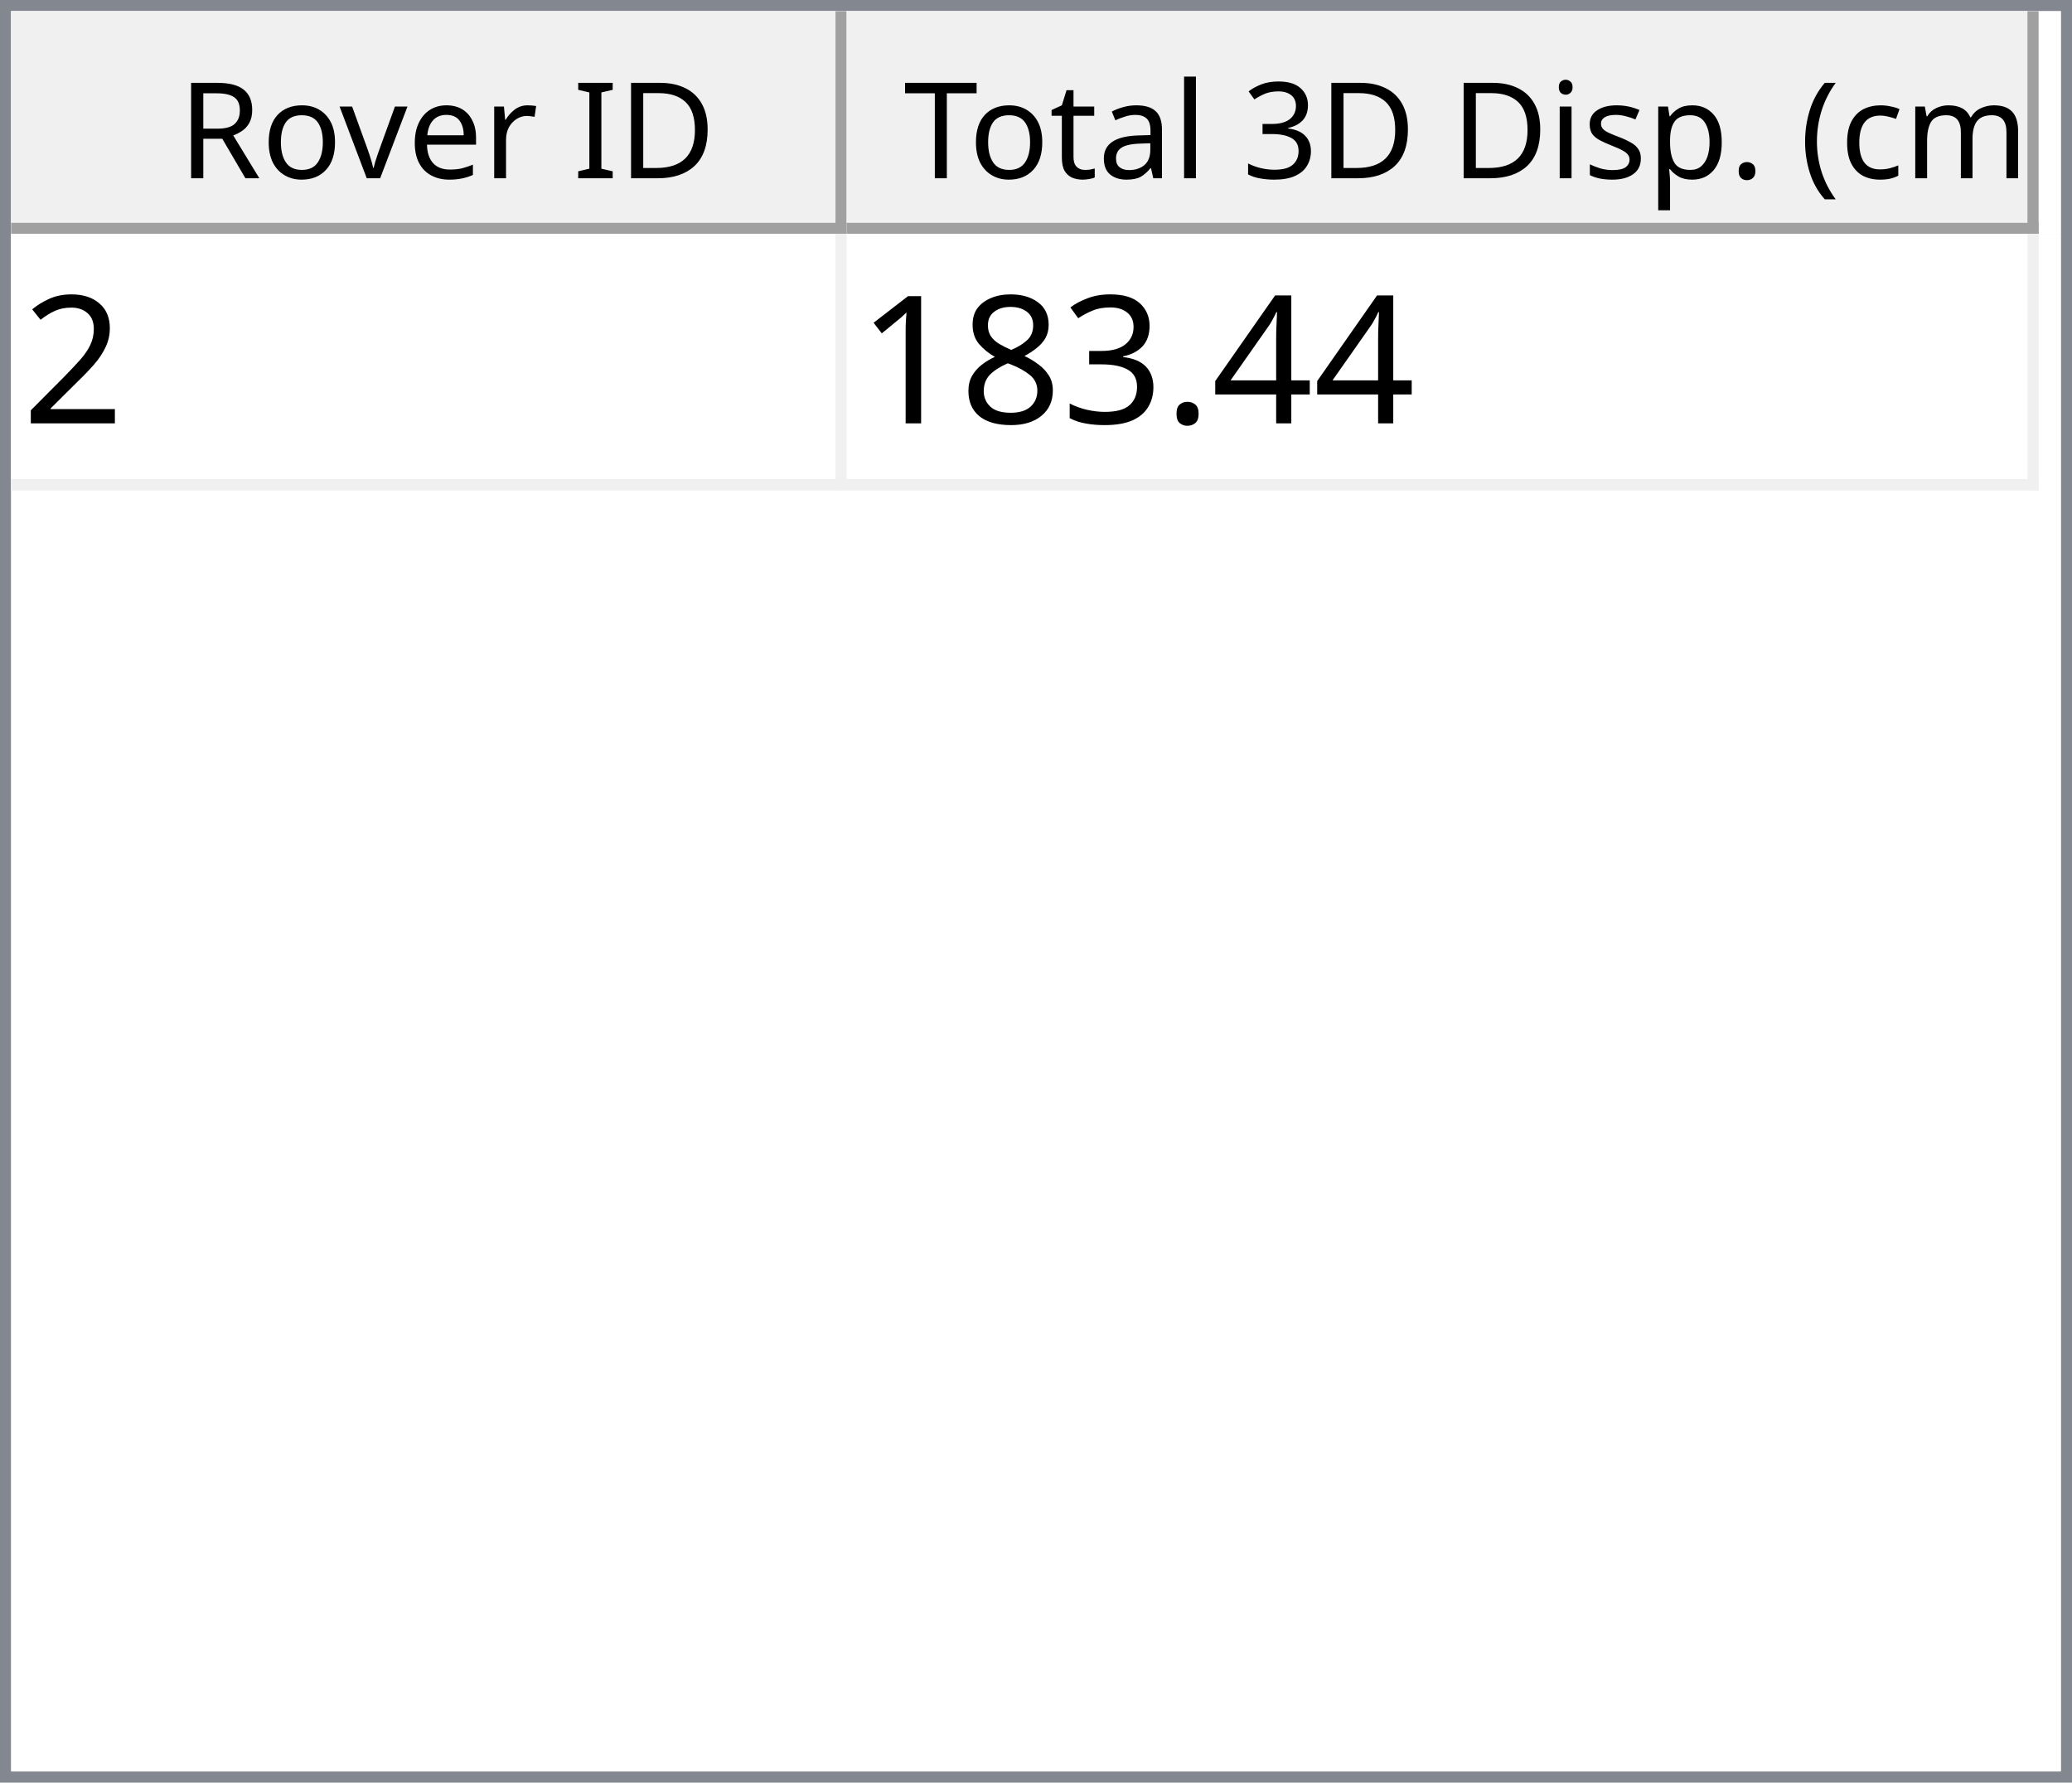
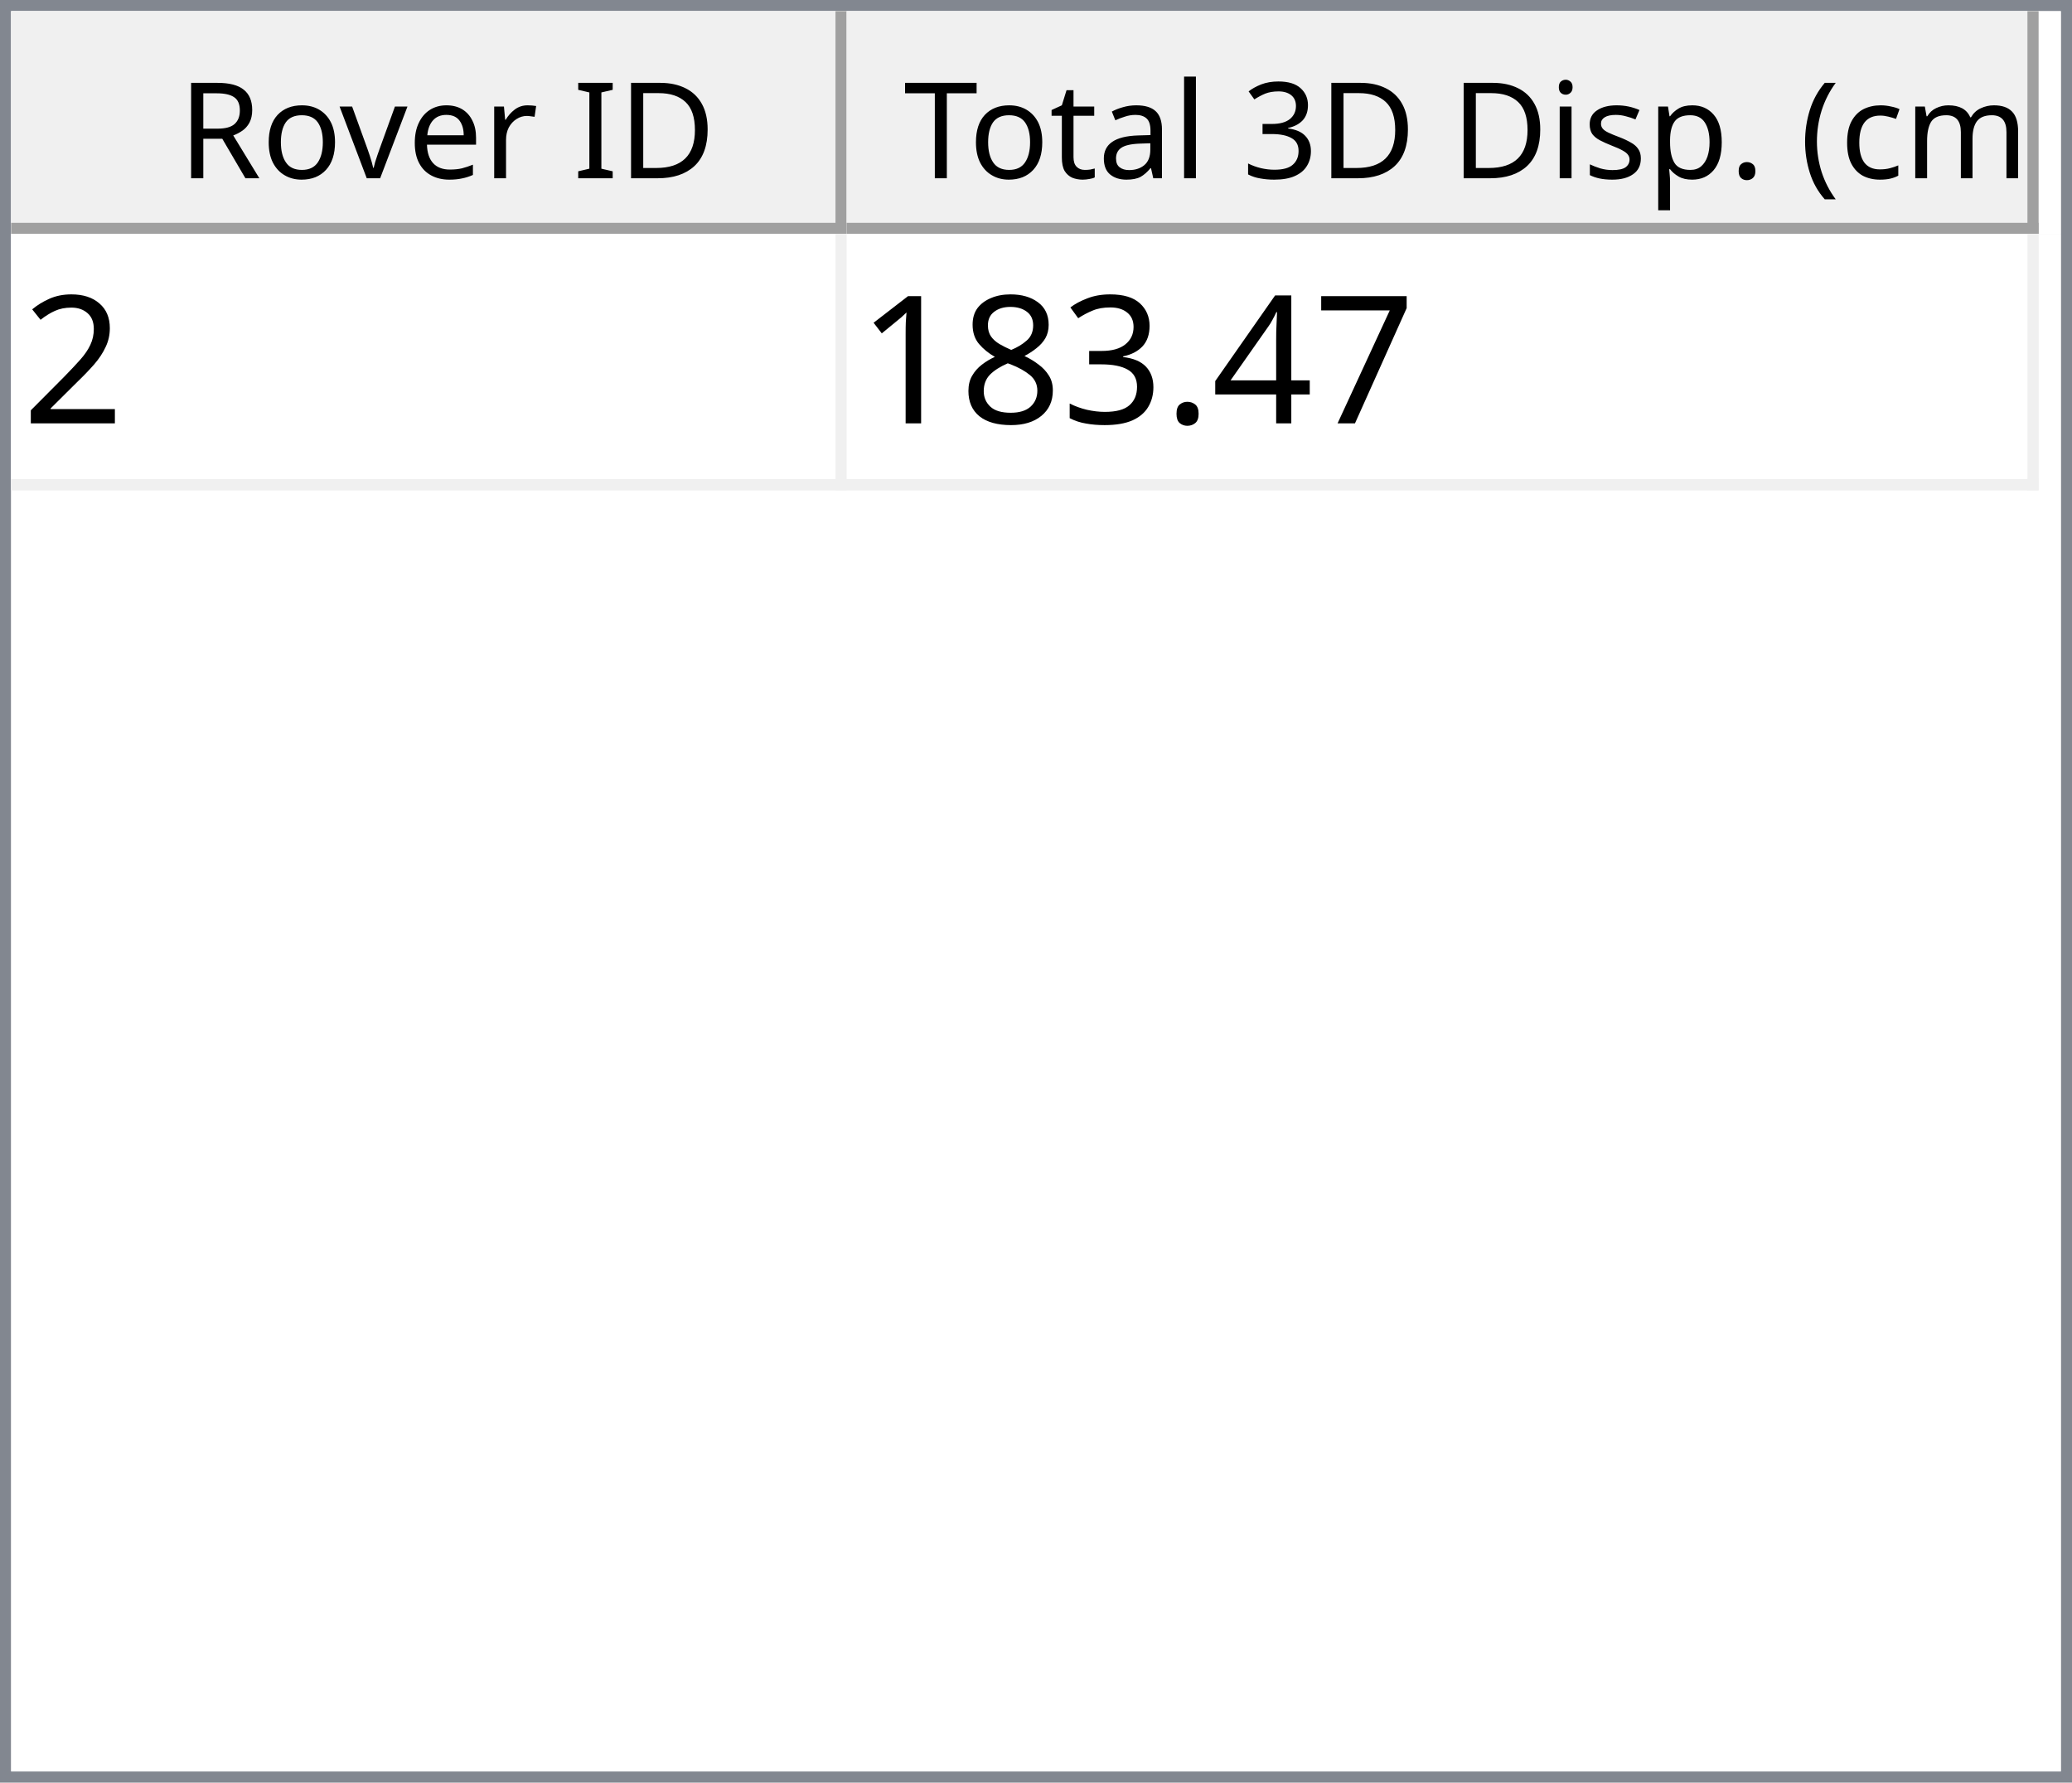
<svg xmlns="http://www.w3.org/2000/svg" style="fill-opacity:1; color-rendering:auto; color-interpolation:auto; text-rendering:auto; stroke:black; stroke-linecap:square; stroke-miterlimit:10; shape-rendering:auto; stroke-opacity:1; fill:black; stroke-dasharray:none; font-weight:normal; stroke-width:1; font-family:'Dialog'; font-style:normal; stroke-linejoin:miter; font-size:12px; stroke-dashoffset:0; image-rendering:auto;" width="186" height="160">
  <defs id="genericDefs" />
  <g>
    <defs id="defs1">
      <clipPath clipPathUnits="userSpaceOnUse" id="clipPath1">
        <path d="M0 0 L186 0 L186 160 L0 160 L0 0 Z" />
      </clipPath>
      <clipPath clipPathUnits="userSpaceOnUse" id="clipPath2">
        <path d="M0 0 L0 160 L186 160 L186 0 Z" />
      </clipPath>
      <clipPath clipPathUnits="userSpaceOnUse" id="clipPath3">
        <path d="M0 0 L0 20 L184 20 L184 0 Z" />
      </clipPath>
      <clipPath clipPathUnits="userSpaceOnUse" id="clipPath4">
        <path d="M0 0 L0 20 L75 20 L75 0 Z" />
      </clipPath>
      <clipPath clipPathUnits="userSpaceOnUse" id="clipPath5">
        <path d="M1 1 L1 19 L74 19 L74 1 Z" />
      </clipPath>
      <clipPath clipPathUnits="userSpaceOnUse" id="clipPath6">
        <path d="M0 0 L0 18 L73 18 L73 0 Z" />
      </clipPath>
      <clipPath clipPathUnits="userSpaceOnUse" id="clipPath7">
        <path d="M-0.5 -0.5 L-0.5 19.5 L74.5 19.5 L74.5 -0.5 Z" />
      </clipPath>
      <clipPath clipPathUnits="userSpaceOnUse" id="clipPath8">
        <path d="M0 0 L0 20 L107 20 L107 0 Z" />
      </clipPath>
      <clipPath clipPathUnits="userSpaceOnUse" id="clipPath9">
        <path d="M1 1 L1 19 L106 19 L106 1 Z" />
      </clipPath>
      <clipPath clipPathUnits="userSpaceOnUse" id="clipPath10">
        <path d="M0 0 L0 18 L105 18 L105 0 Z" />
      </clipPath>
      <clipPath clipPathUnits="userSpaceOnUse" id="clipPath11">
        <path d="M-0.5 -0.5 L-0.5 19.5 L106.5 19.5 L106.5 -0.5 Z" />
      </clipPath>
      <clipPath clipPathUnits="userSpaceOnUse" id="clipPath12">
        <path d="M0 0 L0 138 L184 138 L184 0 Z" />
      </clipPath>
      <clipPath clipPathUnits="userSpaceOnUse" id="clipPath13">
        <path d="M0 0 L0 23 L182 23 L182 0 Z" />
      </clipPath>
      <clipPath clipPathUnits="userSpaceOnUse" id="clipPath14">
        <path d="M-0.5 -0.5 L-0.5 22.5 L181.5 22.5 L181.5 -0.5 Z" />
      </clipPath>
      <clipPath clipPathUnits="userSpaceOnUse" id="clipPath15">
        <path d="M0 0 L0 22 L74 22 L74 0 Z" />
      </clipPath>
      <clipPath clipPathUnits="userSpaceOnUse" id="clipPath16">
        <path d="M0 0 L0 22 L106 22 L106 0 Z" />
      </clipPath>
      <font horiz-adv-x="64.551" id="font1">
        <font-face ascent="107.91" descent="25.098" units-per-em="100" style="font-style:normal; font-family:Segoe UI; font-weight:normal;" />
        <missing-glyph horiz-adv-x="64.551" d="M8.109 0 L8.109 68.266 L56.453 68.266 L56.453 0 L8.109 0 ZM15.328 7.234 L49.219 7.234 L49.219 61.031 L15.328 61.031 L15.328 7.234 Z" />
        <glyph unicode="D" horiz-adv-x="70.117" d="M9.188 0 L9.188 70.016 L28.516 70.016 Q65.531 70.016 65.531 35.891 Q65.531 19.672 55.25 9.836 Q44.969 0 27.734 0 L9.188 0 ZM17.391 62.594 L17.391 7.422 L27.828 7.422 Q41.609 7.422 49.273 14.797 Q56.938 22.172 56.938 35.688 Q56.938 62.594 28.328 62.594 L17.391 62.594 Z" />
        <glyph unicode="I" horiz-adv-x="26.611" d="M17.391 0 L9.188 0 L9.188 70.016 L17.391 70.016 L17.391 0 Z" />
        <glyph unicode=" " horiz-adv-x="27.393" d="" />
        <glyph unicode="r" horiz-adv-x="34.766" d="M34.188 41.891 Q32.078 43.5 28.125 43.5 Q23 43.5 19.555 38.672 Q16.109 33.844 16.109 25.484 L16.109 0 L8.109 0 L8.109 50 L16.109 50 L16.109 39.703 L16.312 39.703 Q18.016 44.969 21.531 47.922 Q25.047 50.875 29.391 50.875 Q32.516 50.875 34.188 50.203 L34.188 41.891 Z" />
        <glyph unicode="e" horiz-adv-x="52.295" d="M48.297 23 L12.984 23 Q13.188 14.656 17.484 10.109 Q21.781 5.562 29.297 5.562 Q37.75 5.562 44.828 11.141 L44.828 3.609 Q38.234 -1.172 27.391 -1.172 Q16.797 -1.172 10.742 5.641 Q4.688 12.453 4.688 24.812 Q4.688 36.469 11.305 43.82 Q17.922 51.172 27.734 51.172 Q37.547 51.172 42.922 44.828 Q48.297 38.484 48.297 27.203 L48.297 23 ZM40.094 29.781 Q40.047 36.719 36.75 40.578 Q33.453 44.438 27.594 44.438 Q21.922 44.438 17.969 40.383 Q14.016 36.328 13.094 29.781 L40.094 29.781 Z" />
        <glyph unicode="v" horiz-adv-x="47.9" d="M47.406 50 L27.484 0 L19.625 0 L0.688 50 L9.469 50 L22.172 13.672 Q23.578 9.672 23.922 6.688 L24.125 6.688 Q24.609 10.453 25.688 13.484 L38.969 50 L47.406 50 Z" />
        <glyph unicode="o" horiz-adv-x="58.594" d="M29 -1.172 Q17.922 -1.172 11.305 5.836 Q4.688 12.844 4.688 24.422 Q4.688 37.016 11.57 44.094 Q18.453 51.172 30.172 51.172 Q41.359 51.172 47.633 44.289 Q53.906 37.406 53.906 25.203 Q53.906 13.234 47.141 6.031 Q40.375 -1.172 29 -1.172 ZM29.594 44.438 Q21.875 44.438 17.383 39.188 Q12.891 33.938 12.891 24.703 Q12.891 15.828 17.43 10.695 Q21.969 5.562 29.594 5.562 Q37.359 5.562 41.531 10.594 Q45.703 15.625 45.703 24.906 Q45.703 34.281 41.531 39.359 Q37.359 44.438 29.594 44.438 Z" />
        <glyph unicode="R" horiz-adv-x="59.814" d="M59.375 0 L49.609 0 L37.891 19.625 Q36.281 22.359 34.766 24.289 Q33.25 26.219 31.664 27.438 Q30.078 28.656 28.25 29.219 Q26.422 29.781 24.125 29.781 L17.391 29.781 L17.391 0 L9.188 0 L9.188 70.016 L30.078 70.016 Q34.672 70.016 38.555 68.867 Q42.438 67.719 45.289 65.375 Q48.141 63.031 49.758 59.547 Q51.375 56.062 51.375 51.375 Q51.375 47.703 50.273 44.656 Q49.172 41.609 47.148 39.211 Q45.125 36.812 42.266 35.133 Q39.406 33.453 35.844 32.516 L35.844 32.328 Q37.594 31.547 38.891 30.547 Q40.188 29.547 41.359 28.18 Q42.531 26.812 43.68 25.078 Q44.828 23.344 46.234 21.047 L59.375 0 ZM17.391 62.594 L17.391 37.203 L28.516 37.203 Q31.594 37.203 34.203 38.133 Q36.812 39.062 38.719 40.797 Q40.625 42.531 41.703 45.047 Q42.781 47.562 42.781 50.688 Q42.781 56.297 39.141 59.445 Q35.5 62.594 28.609 62.594 L17.391 62.594 Z" />
        <glyph unicode=")" horiz-adv-x="30.176" d="M8.297 -15.922 L1.172 -15.922 Q16.406 2.344 16.406 26.812 Q16.406 51.469 1.078 70.016 L8.297 70.016 Q23.531 52.156 23.531 26.703 Q23.531 1.375 8.297 -15.922 Z" />
        <glyph unicode="m" horiz-adv-x="86.133" d="M79.109 0 L71.094 0 L71.094 28.719 Q71.094 37.016 68.531 40.727 Q65.969 44.438 59.906 44.438 Q54.781 44.438 51.195 39.75 Q47.609 35.062 47.609 28.516 L47.609 0 L39.594 0 L39.594 29.688 Q39.594 44.438 28.219 44.438 Q22.953 44.438 19.531 40.016 Q16.109 35.594 16.109 28.516 L16.109 0 L8.109 0 L8.109 50 L16.109 50 L16.109 42.094 L16.312 42.094 Q21.625 51.172 31.844 51.172 Q36.969 51.172 40.773 48.312 Q44.578 45.453 46 40.828 Q51.562 51.172 62.594 51.172 Q79.109 51.172 79.109 30.812 L79.109 0 Z" />
        <glyph unicode="c" horiz-adv-x="46.191" d="M42.188 2.297 Q36.422 -1.172 28.516 -1.172 Q17.828 -1.172 11.258 5.789 Q4.688 12.75 4.688 23.828 Q4.688 36.188 11.766 43.68 Q18.844 51.172 30.672 51.172 Q37.25 51.172 42.281 48.734 L42.281 40.531 Q36.719 44.438 30.375 44.438 Q22.703 44.438 17.797 38.945 Q12.891 33.453 12.891 24.516 Q12.891 15.719 17.508 10.641 Q22.125 5.562 29.891 5.562 Q36.422 5.562 42.188 9.906 L42.188 2.297 Z" />
        <glyph unicode="(" horiz-adv-x="30.176" d="M29.109 -15.922 L21.969 -15.922 Q6.844 1.375 6.844 26.703 Q6.844 52.156 21.969 70.016 L29.203 70.016 Q13.875 51.469 13.875 26.812 Q13.875 2.344 29.109 -15.922 Z" />
        <glyph unicode="." horiz-adv-x="21.68" d="M10.891 -1.078 Q8.641 -1.078 7.055 0.539 Q5.469 2.156 5.469 4.391 Q5.469 6.641 7.055 8.273 Q8.641 9.906 10.891 9.906 Q13.188 9.906 14.797 8.273 Q16.406 6.641 16.406 4.391 Q16.406 2.156 14.797 0.539 Q13.188 -1.078 10.891 -1.078 Z" />
        <glyph unicode="p" horiz-adv-x="58.789" d="M16.312 7.234 L16.109 7.234 L16.109 -23 L8.109 -23 L8.109 50 L16.109 50 L16.109 41.219 L16.312 41.219 Q22.219 51.172 33.594 51.172 Q43.266 51.172 48.688 44.461 Q54.109 37.75 54.109 26.469 Q54.109 13.922 48 6.375 Q41.891 -1.172 31.297 -1.172 Q21.578 -1.172 16.312 7.234 ZM16.109 27.391 L16.109 20.406 Q16.109 14.203 20.141 9.883 Q24.172 5.562 30.375 5.562 Q37.641 5.562 41.773 11.133 Q45.906 16.703 45.906 26.609 Q45.906 34.969 42.047 39.703 Q38.188 44.438 31.594 44.438 Q24.609 44.438 20.359 39.578 Q16.109 34.719 16.109 27.391 Z" />
        <glyph unicode="s" horiz-adv-x="42.432" d="M5.078 1.812 L5.078 10.406 Q11.625 5.562 19.484 5.562 Q30.031 5.562 30.031 12.594 Q30.031 14.594 29.125 15.992 Q28.219 17.391 26.68 18.461 Q25.141 19.531 23.07 20.383 Q21 21.234 18.609 22.172 Q15.281 23.484 12.766 24.828 Q10.25 26.172 8.57 27.859 Q6.891 29.547 6.031 31.695 Q5.172 33.844 5.172 36.719 Q5.172 40.234 6.789 42.945 Q8.406 45.656 11.086 47.484 Q13.766 49.312 17.211 50.242 Q20.656 51.172 24.312 51.172 Q30.812 51.172 35.938 48.922 L35.938 40.828 Q30.422 44.438 23.25 44.438 Q21 44.438 19.195 43.922 Q17.391 43.406 16.094 42.477 Q14.797 41.547 14.086 40.258 Q13.375 38.969 13.375 37.406 Q13.375 35.453 14.086 34.133 Q14.797 32.812 16.164 31.789 Q17.531 30.766 19.484 29.938 Q21.438 29.109 23.922 28.125 Q27.25 26.859 29.883 25.516 Q32.516 24.172 34.375 22.484 Q36.234 20.797 37.234 18.602 Q38.234 16.406 38.234 13.375 Q38.234 9.672 36.602 6.938 Q34.969 4.203 32.234 2.398 Q29.5 0.594 25.93 -0.289 Q22.359 -1.172 18.453 -1.172 Q10.75 -1.172 5.078 1.812 Z" />
        <glyph unicode="i" horiz-adv-x="24.219" d="M12.203 62.703 Q10.062 62.703 8.547 64.164 Q7.031 65.625 7.031 67.875 Q7.031 70.125 8.547 71.609 Q10.062 73.094 12.203 73.094 Q14.406 73.094 15.945 71.609 Q17.484 70.125 17.484 67.875 Q17.484 65.719 15.945 64.211 Q14.406 62.703 12.203 62.703 ZM16.109 0 L8.109 0 L8.109 50 L16.109 50 L16.109 0 Z" />
        <glyph unicode="3" horiz-adv-x="53.906" d="M46.531 19.828 Q46.531 15.094 44.75 11.211 Q42.969 7.328 39.719 4.57 Q36.469 1.812 31.93 0.297 Q27.391 -1.219 21.922 -1.219 Q11.922 -1.219 6 2.594 L6 11.188 Q13.094 5.609 22.219 5.609 Q25.875 5.609 28.828 6.539 Q31.781 7.469 33.906 9.227 Q36.031 10.984 37.18 13.477 Q38.328 15.969 38.328 19.094 Q38.328 32.812 18.797 32.812 L12.984 32.812 L12.984 39.594 L18.5 39.594 Q35.797 39.594 35.797 52.484 Q35.797 64.406 22.609 64.406 Q15.188 64.406 8.688 59.422 L8.688 67.188 Q15.375 71.188 24.609 71.188 Q29 71.188 32.57 69.969 Q36.141 68.75 38.68 66.555 Q41.219 64.359 42.609 61.281 Q44 58.203 44 54.5 Q44 40.672 30.031 36.719 L30.031 36.531 Q33.594 36.141 36.625 34.797 Q39.656 33.453 41.852 31.305 Q44.047 29.156 45.289 26.25 Q46.531 23.344 46.531 19.828 Z" />
        <glyph unicode="l" horiz-adv-x="24.219" d="M16.109 0 L8.109 0 L8.109 74.031 L16.109 74.031 L16.109 0 Z" />
        <glyph unicode="a" horiz-adv-x="50.879" d="M43.891 0 L35.891 0 L35.891 7.812 L35.688 7.812 Q30.469 -1.172 20.312 -1.172 Q12.844 -1.172 8.617 2.781 Q4.391 6.734 4.391 13.281 Q4.391 27.297 20.906 29.594 L35.891 31.688 Q35.891 44.438 25.594 44.438 Q16.547 44.438 9.281 38.281 L9.281 46.484 Q16.656 51.172 26.266 51.172 Q43.891 51.172 43.891 32.516 L43.891 0 ZM35.891 25.297 L23.828 23.641 Q18.266 22.859 15.43 20.875 Q12.594 18.891 12.594 13.875 Q12.594 10.203 15.211 7.883 Q17.828 5.562 22.172 5.562 Q28.125 5.562 32.008 9.742 Q35.891 13.922 35.891 20.312 L35.891 25.297 Z" />
        <glyph unicode="t" horiz-adv-x="33.887" d="M31.297 0.484 Q28.469 -1.078 23.828 -1.078 Q10.688 -1.078 10.688 13.578 L10.688 43.172 L2.094 43.172 L2.094 50 L10.688 50 L10.688 62.203 L18.703 64.797 L18.703 50 L31.297 50 L31.297 43.172 L18.703 43.172 L18.703 14.984 Q18.703 9.969 20.414 7.82 Q22.125 5.672 26.078 5.672 Q29.109 5.672 31.297 7.328 L31.297 0.484 Z" />
        <glyph unicode="T" horiz-adv-x="52.393" d="M50.594 62.594 L30.375 62.594 L30.375 0 L22.172 0 L22.172 62.594 L2 62.594 L2 70.016 L50.594 70.016 L50.594 62.594 Z" />
      </font>
      <font horiz-adv-x="75.0" id="font2">
        <font-face ascent="100.537" descent="21.973" units-per-em="100" style="font-style:normal; font-family:sans-serif; font-weight:normal;" />
        <missing-glyph horiz-adv-x="75.0" d="M12.5 0 L12.5 62.5 L62.5 62.5 L62.5 0 L12.5 0 ZM14.062 1.562 L60.938 1.562 L60.938 60.938 L14.062 60.938 L14.062 1.562 Z" />
        <glyph unicode="2" horiz-adv-x="55.615" d="M50.344 8.453 L50.344 0 L3.031 0 Q2.938 3.172 4.047 6.109 Q5.859 10.938 9.836 15.625 Q13.812 20.312 21.344 26.469 Q33.016 36.031 37.117 41.625 Q41.219 47.219 41.219 52.203 Q41.219 57.422 37.477 61.008 Q33.734 64.594 27.734 64.594 Q21.391 64.594 17.578 60.789 Q13.766 56.984 13.719 50.25 L4.688 51.172 Q5.609 61.281 11.664 66.578 Q17.719 71.875 27.938 71.875 Q38.234 71.875 44.242 66.164 Q50.25 60.453 50.25 52 Q50.25 47.703 48.492 43.555 Q46.734 39.406 42.656 34.812 Q38.578 30.219 29.109 22.219 Q21.188 15.578 18.945 13.211 Q16.703 10.844 15.234 8.453 L50.344 8.453 Z" />
+         <glyph unicode="7" horiz-adv-x="55.615" d="M4.734 62.203 L4.734 70.656 L51.078 70.656 L51.078 63.812 Q44.234 56.547 37.523 44.484 Q30.812 32.422 27.156 19.672 Q24.516 10.688 23.781 0 L14.75 0 Q14.891 8.453 18.062 20.414 Q21.234 32.375 27.172 43.484 Q33.109 54.594 39.797 62.203 L4.734 62.203 Z" />
        <glyph unicode="4" horiz-adv-x="55.615" d="M32.328 0 L32.328 17.141 L1.266 17.141 L1.266 25.203 L33.938 71.578 L41.109 71.578 L41.109 25.203 L50.781 25.203 L50.781 17.141 L41.109 17.141 L41.109 0 L32.328 0 ZM32.328 25.203 L32.328 57.469 L9.906 25.203 L32.328 25.203 Z" />
        <glyph unicode="." horiz-adv-x="27.783" d="M9.078 0 L9.078 10.016 L19.094 10.016 L19.094 0 L9.078 0 Z" />
        <glyph unicode="3" horiz-adv-x="55.615" d="M4.203 18.891 L12.984 20.062 Q14.5 12.594 18.141 9.297 Q21.781 6 27 6 Q33.203 6 37.477 10.297 Q41.75 14.594 41.75 20.953 Q41.75 27 37.797 30.93 Q33.844 34.859 27.734 34.859 Q25.25 34.859 21.531 33.891 L22.516 41.609 Q23.391 41.5 23.922 41.5 Q29.547 41.5 34.039 44.43 Q38.531 47.359 38.531 53.469 Q38.531 58.297 35.258 61.477 Q31.984 64.656 26.812 64.656 Q21.688 64.656 18.266 61.43 Q14.844 58.203 13.875 51.766 L5.078 53.328 Q6.688 62.156 12.398 67.016 Q18.109 71.875 26.609 71.875 Q32.469 71.875 37.398 69.359 Q42.328 66.844 44.945 62.5 Q47.562 58.156 47.562 53.266 Q47.562 48.641 45.07 44.828 Q42.578 41.016 37.703 38.766 Q44.047 37.312 47.562 32.695 Q51.078 28.078 51.078 21.141 Q51.078 11.766 44.242 5.25 Q37.406 -1.266 26.953 -1.266 Q17.531 -1.266 11.305 4.352 Q5.078 9.969 4.203 18.891 Z" />
        <glyph unicode="8" horiz-adv-x="55.615" d="M17.672 38.812 Q12.203 40.828 9.57 44.539 Q6.938 48.25 6.938 53.422 Q6.938 61.234 12.555 66.555 Q18.172 71.875 27.484 71.875 Q36.859 71.875 42.578 66.43 Q48.297 60.984 48.297 53.172 Q48.297 48.188 45.68 44.508 Q43.062 40.828 37.75 38.812 Q44.344 36.672 47.781 31.883 Q51.219 27.094 51.219 20.453 Q51.219 11.281 44.727 5.031 Q38.234 -1.219 27.641 -1.219 Q17.047 -1.219 10.547 5.055 Q4.047 11.328 4.047 20.703 Q4.047 27.688 7.594 32.398 Q11.141 37.109 17.672 38.812 ZM15.922 53.719 Q15.922 48.641 19.195 45.414 Q22.469 42.188 27.688 42.188 Q32.766 42.188 36.016 45.383 Q39.266 48.578 39.266 53.219 Q39.266 58.062 35.914 61.359 Q32.562 64.656 27.594 64.656 Q22.562 64.656 19.242 61.43 Q15.922 58.203 15.922 53.719 ZM13.094 20.656 Q13.094 16.891 14.875 13.375 Q16.656 9.859 20.172 7.93 Q23.688 6 27.734 6 Q34.031 6 38.133 10.055 Q42.234 14.109 42.234 20.359 Q42.234 26.703 38.016 30.859 Q33.797 35.016 27.438 35.016 Q21.234 35.016 17.164 30.914 Q13.094 26.812 13.094 20.656 Z" />
        <glyph unicode="1" horiz-adv-x="55.615" d="M37.25 0 L28.469 0 L28.469 56 Q25.297 52.984 20.141 49.953 Q14.984 46.922 10.891 45.406 L10.891 53.906 Q18.266 57.375 23.781 62.305 Q29.297 67.234 31.594 71.875 L37.25 71.875 L37.25 0 Z" />
      </font>
    </defs>
    <g style="fill:white; stroke:white;">
      <rect x="0" y="0" width="186" style="clip-path:url(#clipPath1); stroke:none;" height="160" />
    </g>
    <g style="fill:white; text-rendering:optimizeSpeed; color-rendering:optimizeSpeed; image-rendering:optimizeSpeed; shape-rendering:crispEdges; stroke:white; color-interpolation:sRGB;">
      <rect x="0" width="186" height="160" y="0" style="stroke:none;" />
      <path style="stroke:none;" d="M0 160 L186 160 L186 0 L0 0 Z" />
    </g>
    <g style="fill:rgb(240,240,240); font-family:'Segoe UI'; stroke:rgb(240,240,240);">
      <rect x="0" y="0" width="186" style="clip-path:url(#clipPath2); stroke:none;" height="160" />
    </g>
    <g style="fill:rgb(130,135,144); font-family:'Segoe UI'; stroke:rgb(130,135,144);">
      <path d="M0 0 L186 0 L186 160 L0 160 L0 0 ZM1 1 L185 1 L185 159 L1 159 L1 1 Z" style="fill-rule:evenodd; clip-path:url(#clipPath2); stroke:none;" />
    </g>
    <g style="fill:white; font-family:'Segoe UI'; stroke:white;" transform="translate(1,1)">
      <rect x="0" y="0" width="184" style="clip-path:url(#clipPath3); stroke:none;" height="20" />
    </g>
    <g style="fill:rgb(240,240,240); font-family:'Segoe UI'; stroke:rgb(240,240,240);" transform="translate(1,1)">
      <rect x="0" y="0" width="75" style="clip-path:url(#clipPath4); stroke:none;" height="20" />
    </g>
    <g style="font-family:'Segoe UI';" transform="translate(2,2)">
      <text x="14" xml:space="preserve" y="14" style="clip-path:url(#clipPath6); stroke:none;">Rover ID</text>
    </g>
    <g style="fill:rgb(160,160,160); font-family:'Segoe UI'; stroke:rgb(160,160,160); stroke-linejoin:bevel;" transform="translate(1.5,1.5)">
      <line x1="74" x2="74" y1="0" style="fill:none; clip-path:url(#clipPath7);" y2="19" />
    </g>
    <g style="fill:rgb(160,160,160); font-family:'Segoe UI'; stroke:rgb(160,160,160); stroke-linejoin:bevel;" transform="matrix(1,0,0,1,1,1) translate(0.5,0.5)">
      <line x1="0" x2="74" y1="19" style="fill:none; clip-path:url(#clipPath7);" y2="19" />
    </g>
    <g style="fill:rgb(240,240,240); font-family:'Segoe UI'; stroke:rgb(240,240,240);" transform="translate(76,1)">
      <rect x="0" y="0" width="107" style="clip-path:url(#clipPath8); stroke:none;" height="20" />
    </g>
    <g style="font-family:'Segoe UI';" transform="translate(77,2)">
      <text x="1" xml:space="preserve" y="14" style="clip-path:url(#clipPath10); stroke:none;"> Total 3D Disp. (cm)</text>
    </g>
    <g style="fill:rgb(160,160,160); font-family:'Segoe UI'; stroke:rgb(160,160,160); stroke-linejoin:bevel;" transform="translate(76.5,1.5)">
      <line x1="106" x2="106" y1="0" style="fill:none; clip-path:url(#clipPath11);" y2="19" />
    </g>
    <g style="fill:rgb(160,160,160); font-family:'Segoe UI'; stroke:rgb(160,160,160); stroke-linejoin:bevel;" transform="matrix(1,0,0,1,76,1) translate(0.5,0.5)">
      <line x1="0" x2="106" y1="19" style="fill:none; clip-path:url(#clipPath11);" y2="19" />
    </g>
    <g style="fill:white; font-family:'Segoe UI'; stroke:white;" transform="translate(1,21)">
      <rect x="0" y="0" width="184" style="clip-path:url(#clipPath12); stroke:none;" height="138" />
    </g>
    <g style="fill:rgb(240,240,240); font-size:16px; font-family:sans-serif; stroke:rgb(240,240,240);" transform="translate(1,21)">
      <rect x="0" y="0" width="182" style="clip-path:url(#clipPath13); stroke:none;" height="23" />
      <line transform="translate(0.5,0.5)" x1="0" x2="181" y1="22" style="clip-path:url(#clipPath14); fill:none; stroke-linejoin:bevel;" y2="22" />
    </g>
    <g transform="matrix(1,0,0,1,1,21) translate(0.5,0.5)" style="fill:rgb(240,240,240); font-size:16px; font-family:sans-serif; stroke:rgb(240,240,240); stroke-linejoin:bevel;">
      <line x1="74" x2="74" y1="0" style="fill:none; clip-path:url(#clipPath14);" y2="22" />
    </g>
    <g transform="matrix(1,0,0,1,1,21) translate(0.5,0.5)" style="fill:rgb(240,240,240); font-size:16px; font-family:sans-serif; stroke:rgb(240,240,240); stroke-linejoin:bevel;">
      <line x1="181" x2="181" y1="0" style="fill:none; clip-path:url(#clipPath14);" y2="22" />
    </g>
    <g style="fill:white; font-size:16px; font-family:sans-serif; stroke:white;" transform="matrix(1,0,0,1,1,21)">
      <rect x="0" y="0" width="74" style="clip-path:url(#clipPath15); stroke:none;" height="22" />
      <text x="1" y="17" style="fill:black; clip-path:url(#clipPath15); stroke:none;" xml:space="preserve">2</text>
    </g>
    <g style="fill:white; font-size:16px; font-family:sans-serif; stroke:white;" transform="matrix(1,0,0,1,1,21) translate(75,0)">
      <rect x="0" y="0" width="106" style="clip-path:url(#clipPath16); stroke:none;" height="22" />
-       <text x="1" y="17" style="fill:black; clip-path:url(#clipPath16); stroke:none;" xml:space="preserve">183.44</text>
+       <text x="1" y="17" style="fill:black; clip-path:url(#clipPath16); stroke:none;" xml:space="preserve">183.47</text>
    </g>
  </g>
</svg>
